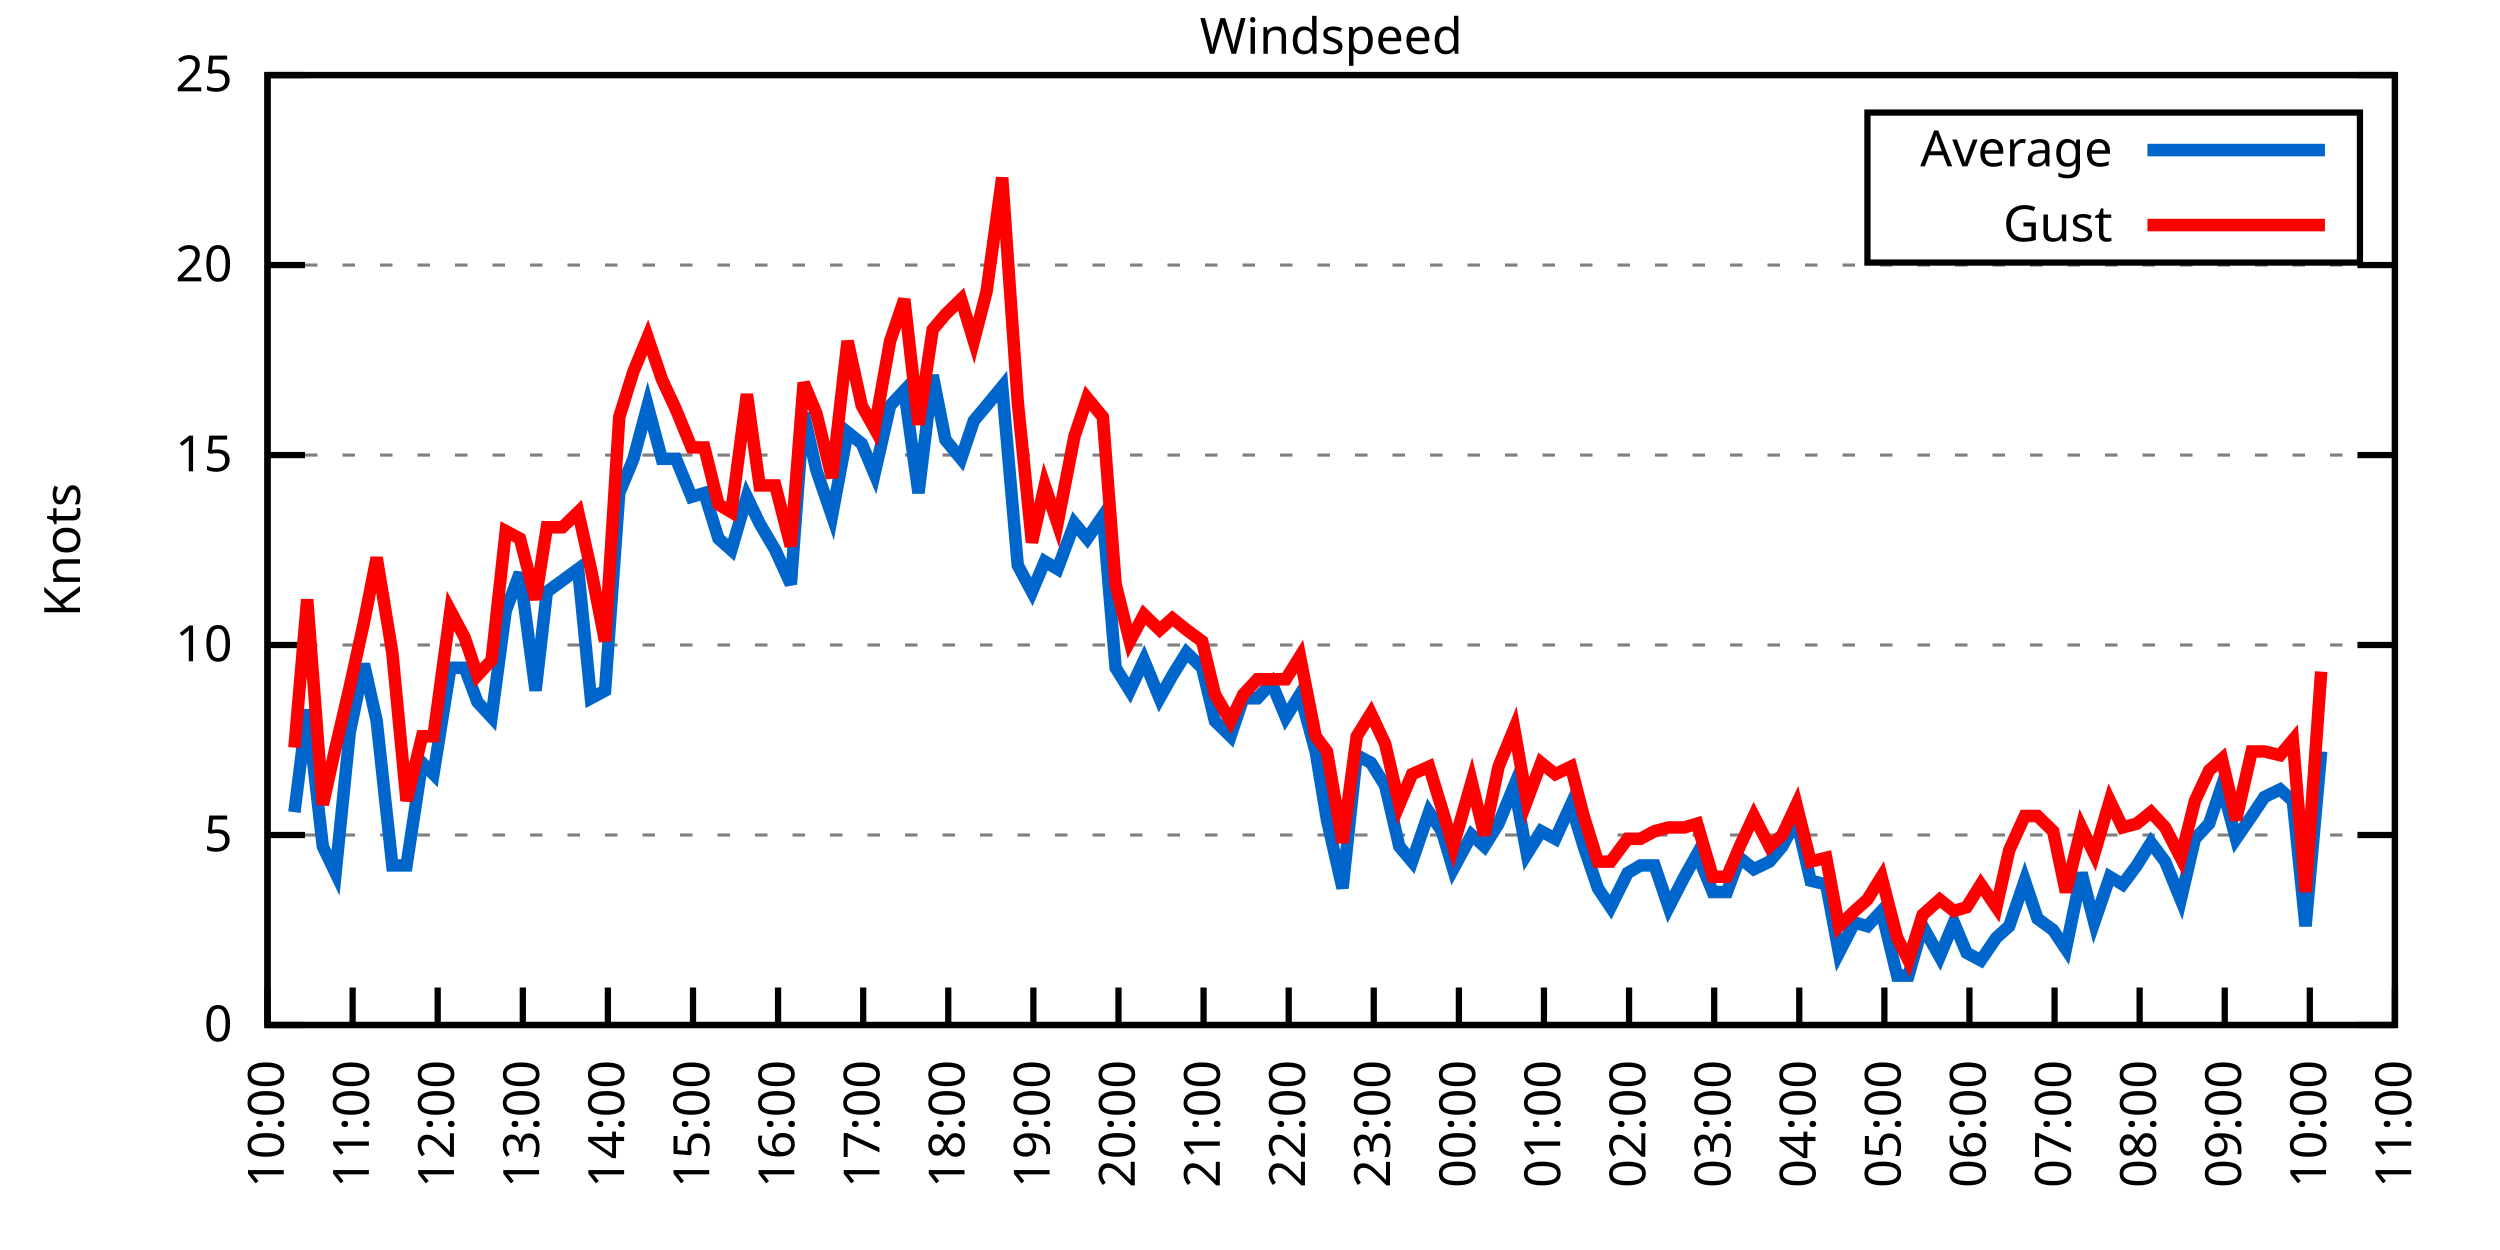
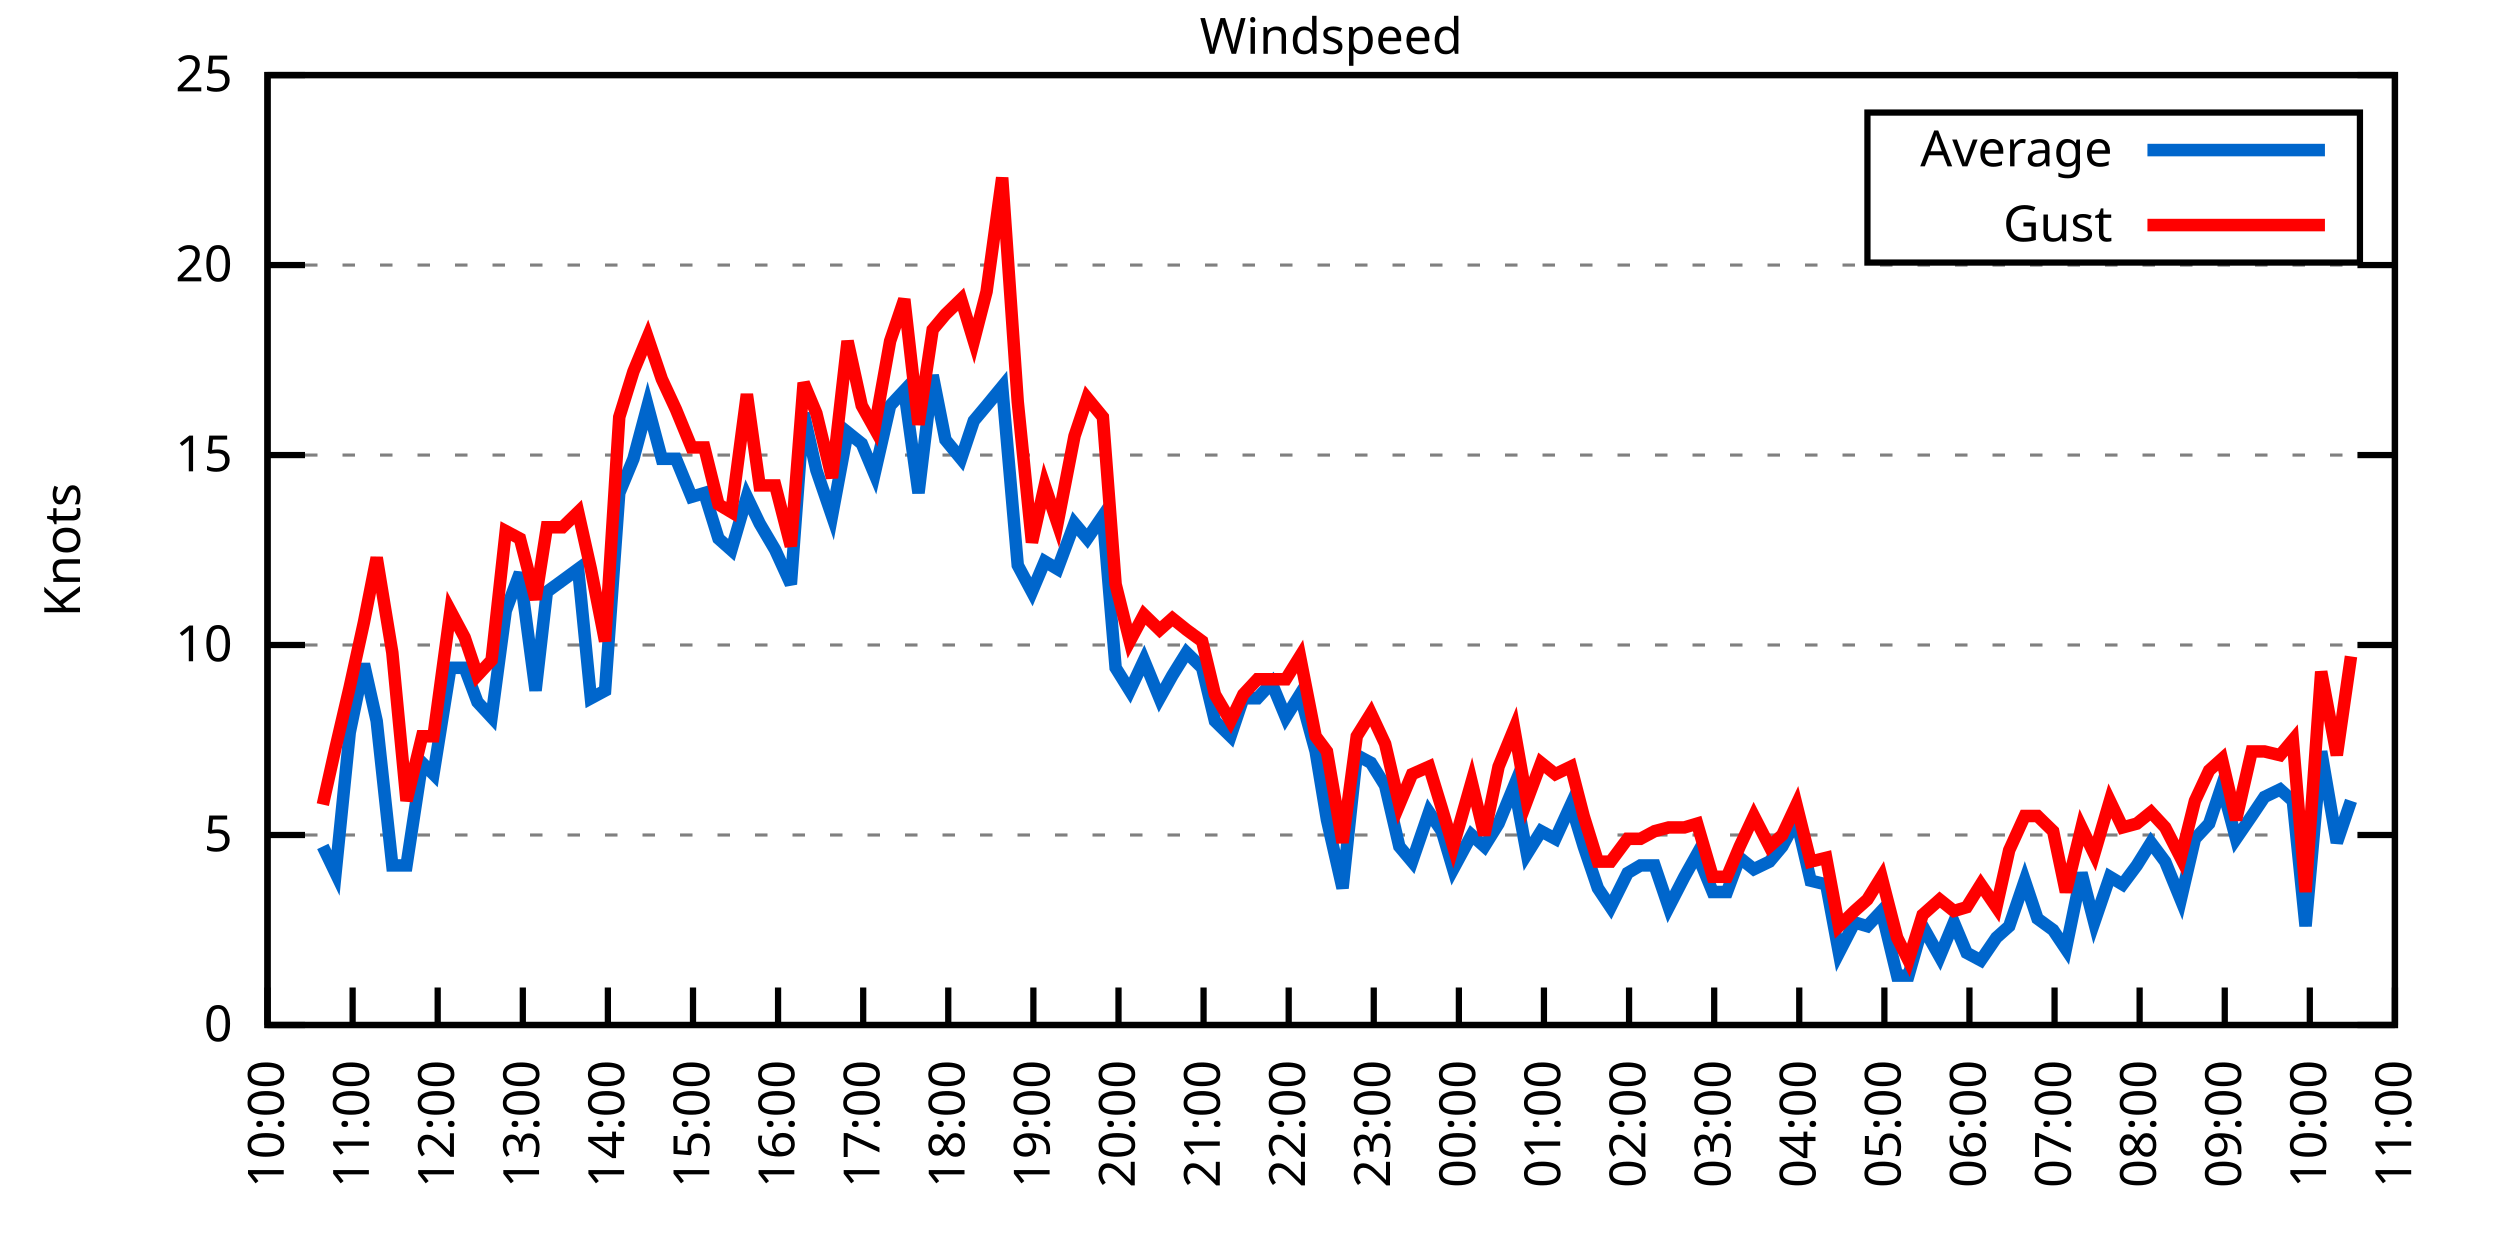
<svg xmlns="http://www.w3.org/2000/svg" xmlns:xlink="http://www.w3.org/1999/xlink" width="400" height="200" viewBox="0 0 400 200">
  <g id="gnuplot_canvas">
    <rect x="0" y="0" width="400" height="200" fill="none" />
    <defs>
      <circle id="gpDot" r="0.5" stroke-width="0.5" stroke="currentColor" />
      <path id="gpPt0" stroke-width="0.333" stroke="currentColor" d="M-1,0 h2 M0,-1 v2" />
      <path id="gpPt1" stroke-width="0.333" stroke="currentColor" d="M-1,-1 L1,1 M1,-1 L-1,1" />
      <path id="gpPt2" stroke-width="0.333" stroke="currentColor" d="M-1,0 L1,0 M0,-1 L0,1 M-1,-1 L1,1 M-1,1 L1,-1" />
      <rect id="gpPt3" stroke-width="0.333" stroke="currentColor" x="-1" y="-1" width="2" height="2" />
      <rect id="gpPt4" stroke-width="0.333" stroke="currentColor" fill="currentColor" x="-1" y="-1" width="2" height="2" />
      <circle id="gpPt5" stroke-width="0.333" stroke="currentColor" cx="0" cy="0" r="1" />
      <use xlink:href="#gpPt5" id="gpPt6" fill="currentColor" stroke="none" />
      <path id="gpPt7" stroke-width="0.333" stroke="currentColor" d="M0,-1.33 L-1.33,0.67 L1.33,0.67 z" />
      <use xlink:href="#gpPt7" id="gpPt8" fill="currentColor" stroke="none" />
      <use xlink:href="#gpPt7" id="gpPt9" stroke="currentColor" transform="rotate(180)" />
      <use xlink:href="#gpPt9" id="gpPt10" fill="currentColor" stroke="none" />
      <use xlink:href="#gpPt3" id="gpPt11" stroke="currentColor" transform="rotate(45)" />
      <use xlink:href="#gpPt11" id="gpPt12" fill="currentColor" stroke="none" />
      <path id="gpPt13" stroke-width="0.333" stroke="currentColor" d="M0,1.330 L1.265,0.411 L0.782,-1.067 L-0.782,-1.076 L-1.265,0.411 z" />
      <use xlink:href="#gpPt13" id="gpPt14" fill="currentColor" stroke="none" />
      <filter id="textbox" filterUnits="objectBoundingBox" x="0" y="0" height="1" width="1">
        <feFlood flood-color="white" flood-opacity="1" result="bgnd" />
        <feComposite in="SourceGraphic" in2="bgnd" operator="atop" />
      </filter>
      <filter id="greybox" filterUnits="objectBoundingBox" x="0" y="0" height="1" width="1">
        <feFlood flood-color="lightgrey" flood-opacity="1" result="grey" />
        <feComposite in="SourceGraphic" in2="grey" operator="atop" />
      </filter>
    </defs>
    <g fill="none" color="white" stroke="currentColor" stroke-width="1.00" stroke-linecap="butt" stroke-linejoin="miter">
</g>
    <g fill="none" color="black" stroke="currentColor" stroke-width="1.00" stroke-linecap="butt" stroke-linejoin="miter">
      <g stroke="none" shape-rendering="crispEdges">
        <polygon fill="rgb(255, 255, 255)" points="42.80,164.00 383.18,164.00 383.18,12.02 42.80,12.02 " />
      </g>
    </g>
    <g fill="none" color="black" stroke="currentColor" stroke-width="1.00" stroke-linecap="butt" stroke-linejoin="miter">
</g>
    <g fill="none" color="black" stroke="black" stroke-width="0.50" stroke-linecap="butt" stroke-linejoin="miter">
</g>
    <g fill="none" color="gray" stroke="currentColor" stroke-width="0.50" stroke-linecap="butt" stroke-linejoin="miter">
      <path stroke="gray" stroke-dasharray="2,4" class="gridline" d="M42.80,164.00 L383.19,164.00  " />
    </g>
    <g fill="none" color="gray" stroke="gray" stroke-width="1.00" stroke-linecap="butt" stroke-linejoin="miter">
</g>
    <g fill="none" color="black" stroke="currentColor" stroke-width="1.00" stroke-linecap="butt" stroke-linejoin="miter">
      <path stroke="black" d="M42.80,164.00 L48.80,164.00 M383.19,164.00 L377.19,164.00  " />
      <g transform="translate(37.20,166.60)" stroke="none" fill="black" font-family="Sans" font-size="8.00" text-anchor="end">
        <text>
          <tspan font-family="Sans"> 0</tspan>
        </text>
      </g>
    </g>
    <g fill="none" color="black" stroke="currentColor" stroke-width="1.00" stroke-linecap="butt" stroke-linejoin="miter">
</g>
    <g fill="none" color="black" stroke="black" stroke-width="0.50" stroke-linecap="butt" stroke-linejoin="miter">
</g>
    <g fill="none" color="gray" stroke="currentColor" stroke-width="0.50" stroke-linecap="butt" stroke-linejoin="miter">
      <path stroke="gray" stroke-dasharray="2,4" class="gridline" d="M42.80,133.60 L383.19,133.60  " />
    </g>
    <g fill="none" color="gray" stroke="gray" stroke-width="1.00" stroke-linecap="butt" stroke-linejoin="miter">
</g>
    <g fill="none" color="black" stroke="currentColor" stroke-width="1.00" stroke-linecap="butt" stroke-linejoin="miter">
      <path stroke="black" d="M42.80,133.60 L48.80,133.60 M383.19,133.60 L377.19,133.60  " />
      <g transform="translate(37.20,136.20)" stroke="none" fill="black" font-family="Sans" font-size="8.00" text-anchor="end">
        <text>
          <tspan font-family="Sans"> 5</tspan>
        </text>
      </g>
    </g>
    <g fill="none" color="black" stroke="currentColor" stroke-width="1.00" stroke-linecap="butt" stroke-linejoin="miter">
</g>
    <g fill="none" color="black" stroke="black" stroke-width="0.50" stroke-linecap="butt" stroke-linejoin="miter">
</g>
    <g fill="none" color="gray" stroke="currentColor" stroke-width="0.50" stroke-linecap="butt" stroke-linejoin="miter">
      <path stroke="gray" stroke-dasharray="2,4" class="gridline" d="M42.80,103.20 L383.19,103.20  " />
    </g>
    <g fill="none" color="gray" stroke="gray" stroke-width="1.00" stroke-linecap="butt" stroke-linejoin="miter">
</g>
    <g fill="none" color="black" stroke="currentColor" stroke-width="1.00" stroke-linecap="butt" stroke-linejoin="miter">
      <path stroke="black" d="M42.80,103.20 L48.80,103.20 M383.19,103.20 L377.19,103.20  " />
      <g transform="translate(37.20,105.80)" stroke="none" fill="black" font-family="Sans" font-size="8.00" text-anchor="end">
        <text>
          <tspan font-family="Sans"> 10</tspan>
        </text>
      </g>
    </g>
    <g fill="none" color="black" stroke="currentColor" stroke-width="1.00" stroke-linecap="butt" stroke-linejoin="miter">
</g>
    <g fill="none" color="black" stroke="black" stroke-width="0.50" stroke-linecap="butt" stroke-linejoin="miter">
</g>
    <g fill="none" color="gray" stroke="currentColor" stroke-width="0.50" stroke-linecap="butt" stroke-linejoin="miter">
      <path stroke="gray" stroke-dasharray="2,4" class="gridline" d="M42.80,72.81 L383.19,72.81  " />
    </g>
    <g fill="none" color="gray" stroke="gray" stroke-width="1.00" stroke-linecap="butt" stroke-linejoin="miter">
</g>
    <g fill="none" color="black" stroke="currentColor" stroke-width="1.00" stroke-linecap="butt" stroke-linejoin="miter">
      <path stroke="black" d="M42.80,72.81 L48.80,72.81 M383.19,72.81 L377.19,72.81  " />
      <g transform="translate(37.20,75.41)" stroke="none" fill="black" font-family="Sans" font-size="8.00" text-anchor="end">
        <text>
          <tspan font-family="Sans"> 15</tspan>
        </text>
      </g>
    </g>
    <g fill="none" color="black" stroke="currentColor" stroke-width="1.00" stroke-linecap="butt" stroke-linejoin="miter">
</g>
    <g fill="none" color="black" stroke="black" stroke-width="0.50" stroke-linecap="butt" stroke-linejoin="miter">
</g>
    <g fill="none" color="gray" stroke="currentColor" stroke-width="0.50" stroke-linecap="butt" stroke-linejoin="miter">
      <path stroke="gray" stroke-dasharray="2,4" class="gridline" d="M42.80,42.41 L383.19,42.41  " />
    </g>
    <g fill="none" color="gray" stroke="gray" stroke-width="1.00" stroke-linecap="butt" stroke-linejoin="miter">
</g>
    <g fill="none" color="black" stroke="currentColor" stroke-width="1.00" stroke-linecap="butt" stroke-linejoin="miter">
      <path stroke="black" d="M42.80,42.41 L48.80,42.41 M383.19,42.41 L377.19,42.41  " />
      <g transform="translate(37.20,45.01)" stroke="none" fill="black" font-family="Sans" font-size="8.00" text-anchor="end">
        <text>
          <tspan font-family="Sans"> 20</tspan>
        </text>
      </g>
    </g>
    <g fill="none" color="black" stroke="currentColor" stroke-width="1.00" stroke-linecap="butt" stroke-linejoin="miter">
</g>
    <g fill="none" color="black" stroke="black" stroke-width="0.50" stroke-linecap="butt" stroke-linejoin="miter">
</g>
    <g fill="none" color="gray" stroke="currentColor" stroke-width="0.50" stroke-linecap="butt" stroke-linejoin="miter">
      <path stroke="gray" stroke-dasharray="2,4" class="gridline" d="M42.80,12.01 L383.19,12.01  " />
    </g>
    <g fill="none" color="gray" stroke="gray" stroke-width="1.00" stroke-linecap="butt" stroke-linejoin="miter">
</g>
    <g fill="none" color="black" stroke="currentColor" stroke-width="1.00" stroke-linecap="butt" stroke-linejoin="miter">
      <path stroke="black" d="M42.80,12.01 L48.80,12.01 M383.19,12.01 L377.19,12.01  " />
      <g transform="translate(37.20,14.61)" stroke="none" fill="black" font-family="Sans" font-size="8.00" text-anchor="end">
        <text>
          <tspan font-family="Sans"> 25</tspan>
        </text>
      </g>
    </g>
    <g fill="none" color="black" stroke="currentColor" stroke-width="1.00" stroke-linecap="butt" stroke-linejoin="miter">
      <path stroke="black" d="M42.80,164.00 L42.80,158.00  " />
      <g transform="translate(45.40,169.60) rotate(270.00)" stroke="none" fill="black" font-family="Sans" font-size="8.00" text-anchor="end">
        <text>
          <tspan font-family="Sans">10:00</tspan>
        </text>
      </g>
    </g>
    <g fill="none" color="black" stroke="currentColor" stroke-width="1.00" stroke-linecap="butt" stroke-linejoin="miter">
      <path stroke="black" d="M56.42,164.00 L56.42,158.00  " />
      <g transform="translate(59.02,169.60) rotate(270.00)" stroke="none" fill="black" font-family="Sans" font-size="8.00" text-anchor="end">
        <text>
          <tspan font-family="Sans">11:00</tspan>
        </text>
      </g>
    </g>
    <g fill="none" color="black" stroke="currentColor" stroke-width="1.00" stroke-linecap="butt" stroke-linejoin="miter">
      <path stroke="black" d="M70.03,164.00 L70.03,158.00  " />
      <g transform="translate(72.63,169.60) rotate(270.00)" stroke="none" fill="black" font-family="Sans" font-size="8.00" text-anchor="end">
        <text>
          <tspan font-family="Sans">12:00</tspan>
        </text>
      </g>
    </g>
    <g fill="none" color="black" stroke="currentColor" stroke-width="1.00" stroke-linecap="butt" stroke-linejoin="miter">
      <path stroke="black" d="M83.65,164.00 L83.65,158.00  " />
      <g transform="translate(86.25,169.60) rotate(270.00)" stroke="none" fill="black" font-family="Sans" font-size="8.00" text-anchor="end">
        <text>
          <tspan font-family="Sans">13:00</tspan>
        </text>
      </g>
    </g>
    <g fill="none" color="black" stroke="currentColor" stroke-width="1.00" stroke-linecap="butt" stroke-linejoin="miter">
      <path stroke="black" d="M97.26,164.00 L97.26,158.00  " />
      <g transform="translate(99.86,169.60) rotate(270.00)" stroke="none" fill="black" font-family="Sans" font-size="8.00" text-anchor="end">
        <text>
          <tspan font-family="Sans">14:00</tspan>
        </text>
      </g>
    </g>
    <g fill="none" color="black" stroke="currentColor" stroke-width="1.00" stroke-linecap="butt" stroke-linejoin="miter">
      <path stroke="black" d="M110.88,164.00 L110.88,158.00  " />
      <g transform="translate(113.48,169.60) rotate(270.00)" stroke="none" fill="black" font-family="Sans" font-size="8.00" text-anchor="end">
        <text>
          <tspan font-family="Sans">15:00</tspan>
        </text>
      </g>
    </g>
    <g fill="none" color="black" stroke="currentColor" stroke-width="1.00" stroke-linecap="butt" stroke-linejoin="miter">
      <path stroke="black" d="M124.49,164.00 L124.49,158.00  " />
      <g transform="translate(127.09,169.60) rotate(270.00)" stroke="none" fill="black" font-family="Sans" font-size="8.00" text-anchor="end">
        <text>
          <tspan font-family="Sans">16:00</tspan>
        </text>
      </g>
    </g>
    <g fill="none" color="black" stroke="currentColor" stroke-width="1.00" stroke-linecap="butt" stroke-linejoin="miter">
      <path stroke="black" d="M138.11,164.00 L138.11,158.00  " />
      <g transform="translate(140.71,169.60) rotate(270.00)" stroke="none" fill="black" font-family="Sans" font-size="8.00" text-anchor="end">
        <text>
          <tspan font-family="Sans">17:00</tspan>
        </text>
      </g>
    </g>
    <g fill="none" color="black" stroke="currentColor" stroke-width="1.00" stroke-linecap="butt" stroke-linejoin="miter">
      <path stroke="black" d="M151.72,164.00 L151.72,158.00  " />
      <g transform="translate(154.32,169.60) rotate(270.00)" stroke="none" fill="black" font-family="Sans" font-size="8.00" text-anchor="end">
        <text>
          <tspan font-family="Sans">18:00</tspan>
        </text>
      </g>
    </g>
    <g fill="none" color="black" stroke="currentColor" stroke-width="1.00" stroke-linecap="butt" stroke-linejoin="miter">
      <path stroke="black" d="M165.34,164.00 L165.34,158.00  " />
      <g transform="translate(167.94,169.60) rotate(270.00)" stroke="none" fill="black" font-family="Sans" font-size="8.00" text-anchor="end">
        <text>
          <tspan font-family="Sans">19:00</tspan>
        </text>
      </g>
    </g>
    <g fill="none" color="black" stroke="currentColor" stroke-width="1.00" stroke-linecap="butt" stroke-linejoin="miter">
      <path stroke="black" d="M178.96,164.00 L178.96,158.00  " />
      <g transform="translate(181.56,169.60) rotate(270.00)" stroke="none" fill="black" font-family="Sans" font-size="8.00" text-anchor="end">
        <text>
          <tspan font-family="Sans">20:00</tspan>
        </text>
      </g>
    </g>
    <g fill="none" color="black" stroke="currentColor" stroke-width="1.00" stroke-linecap="butt" stroke-linejoin="miter">
      <path stroke="black" d="M192.57,164.00 L192.57,158.00  " />
      <g transform="translate(195.17,169.60) rotate(270.00)" stroke="none" fill="black" font-family="Sans" font-size="8.00" text-anchor="end">
        <text>
          <tspan font-family="Sans">21:00</tspan>
        </text>
      </g>
    </g>
    <g fill="none" color="black" stroke="currentColor" stroke-width="1.00" stroke-linecap="butt" stroke-linejoin="miter">
      <path stroke="black" d="M206.19,164.00 L206.19,158.00  " />
      <g transform="translate(208.79,169.60) rotate(270.00)" stroke="none" fill="black" font-family="Sans" font-size="8.00" text-anchor="end">
        <text>
          <tspan font-family="Sans">22:00</tspan>
        </text>
      </g>
    </g>
    <g fill="none" color="black" stroke="currentColor" stroke-width="1.00" stroke-linecap="butt" stroke-linejoin="miter">
      <path stroke="black" d="M219.80,164.00 L219.80,158.00  " />
      <g transform="translate(222.40,169.60) rotate(270.00)" stroke="none" fill="black" font-family="Sans" font-size="8.00" text-anchor="end">
        <text>
          <tspan font-family="Sans">23:00</tspan>
        </text>
      </g>
    </g>
    <g fill="none" color="black" stroke="currentColor" stroke-width="1.00" stroke-linecap="butt" stroke-linejoin="miter">
      <path stroke="black" d="M233.42,164.00 L233.42,158.00  " />
      <g transform="translate(236.02,169.60) rotate(270.00)" stroke="none" fill="black" font-family="Sans" font-size="8.00" text-anchor="end">
        <text>
          <tspan font-family="Sans">00:00</tspan>
        </text>
      </g>
    </g>
    <g fill="none" color="black" stroke="currentColor" stroke-width="1.00" stroke-linecap="butt" stroke-linejoin="miter">
      <path stroke="black" d="M247.03,164.00 L247.03,158.00  " />
      <g transform="translate(249.63,169.60) rotate(270.00)" stroke="none" fill="black" font-family="Sans" font-size="8.00" text-anchor="end">
        <text>
          <tspan font-family="Sans">01:00</tspan>
        </text>
      </g>
    </g>
    <g fill="none" color="black" stroke="currentColor" stroke-width="1.00" stroke-linecap="butt" stroke-linejoin="miter">
      <path stroke="black" d="M260.65,164.00 L260.65,158.00  " />
      <g transform="translate(263.25,169.60) rotate(270.00)" stroke="none" fill="black" font-family="Sans" font-size="8.00" text-anchor="end">
        <text>
          <tspan font-family="Sans">02:00</tspan>
        </text>
      </g>
    </g>
    <g fill="none" color="black" stroke="currentColor" stroke-width="1.00" stroke-linecap="butt" stroke-linejoin="miter">
      <path stroke="black" d="M274.27,164.00 L274.27,158.00  " />
      <g transform="translate(276.87,169.60) rotate(270.00)" stroke="none" fill="black" font-family="Sans" font-size="8.00" text-anchor="end">
        <text>
          <tspan font-family="Sans">03:00</tspan>
        </text>
      </g>
    </g>
    <g fill="none" color="black" stroke="currentColor" stroke-width="1.00" stroke-linecap="butt" stroke-linejoin="miter">
      <path stroke="black" d="M287.88,164.00 L287.88,158.00  " />
      <g transform="translate(290.48,169.60) rotate(270.00)" stroke="none" fill="black" font-family="Sans" font-size="8.00" text-anchor="end">
        <text>
          <tspan font-family="Sans">04:00</tspan>
        </text>
      </g>
    </g>
    <g fill="none" color="black" stroke="currentColor" stroke-width="1.00" stroke-linecap="butt" stroke-linejoin="miter">
      <path stroke="black" d="M301.50,164.00 L301.50,158.00  " />
      <g transform="translate(304.10,169.60) rotate(270.00)" stroke="none" fill="black" font-family="Sans" font-size="8.00" text-anchor="end">
        <text>
          <tspan font-family="Sans">05:00</tspan>
        </text>
      </g>
    </g>
    <g fill="none" color="black" stroke="currentColor" stroke-width="1.00" stroke-linecap="butt" stroke-linejoin="miter">
      <path stroke="black" d="M315.11,164.00 L315.11,158.00  " />
      <g transform="translate(317.71,169.60) rotate(270.00)" stroke="none" fill="black" font-family="Sans" font-size="8.00" text-anchor="end">
        <text>
          <tspan font-family="Sans">06:00</tspan>
        </text>
      </g>
    </g>
    <g fill="none" color="black" stroke="currentColor" stroke-width="1.00" stroke-linecap="butt" stroke-linejoin="miter">
      <path stroke="black" d="M328.73,164.00 L328.73,158.00  " />
      <g transform="translate(331.33,169.60) rotate(270.00)" stroke="none" fill="black" font-family="Sans" font-size="8.00" text-anchor="end">
        <text>
          <tspan font-family="Sans">07:00</tspan>
        </text>
      </g>
    </g>
    <g fill="none" color="black" stroke="currentColor" stroke-width="1.00" stroke-linecap="butt" stroke-linejoin="miter">
      <path stroke="black" d="M342.34,164.00 L342.34,158.00  " />
      <g transform="translate(344.94,169.60) rotate(270.00)" stroke="none" fill="black" font-family="Sans" font-size="8.00" text-anchor="end">
        <text>
          <tspan font-family="Sans">08:00</tspan>
        </text>
      </g>
    </g>
    <g fill="none" color="black" stroke="currentColor" stroke-width="1.00" stroke-linecap="butt" stroke-linejoin="miter">
      <path stroke="black" d="M355.96,164.00 L355.96,158.00  " />
      <g transform="translate(358.56,169.60) rotate(270.00)" stroke="none" fill="black" font-family="Sans" font-size="8.00" text-anchor="end">
        <text>
          <tspan font-family="Sans">09:00</tspan>
        </text>
      </g>
    </g>
    <g fill="none" color="black" stroke="currentColor" stroke-width="1.00" stroke-linecap="butt" stroke-linejoin="miter">
      <path stroke="black" d="M369.57,164.00 L369.57,158.00  " />
      <g transform="translate(372.17,169.60) rotate(270.00)" stroke="none" fill="black" font-family="Sans" font-size="8.00" text-anchor="end">
        <text>
          <tspan font-family="Sans">10:00</tspan>
        </text>
      </g>
    </g>
    <g fill="none" color="black" stroke="currentColor" stroke-width="1.00" stroke-linecap="butt" stroke-linejoin="miter">
      <path stroke="black" d="M383.19,164.00 L383.19,158.00  " />
      <g transform="translate(385.79,169.60) rotate(270.00)" stroke="none" fill="black" font-family="Sans" font-size="8.00" text-anchor="end">
        <text>
          <tspan font-family="Sans">11:00</tspan>
        </text>
      </g>
    </g>
    <g fill="none" color="black" stroke="currentColor" stroke-width="1.00" stroke-linecap="butt" stroke-linejoin="miter">
</g>
    <g fill="none" color="black" stroke="currentColor" stroke-width="1.00" stroke-linecap="butt" stroke-linejoin="miter">
      <path stroke="black" d="M42.80,12.01 L42.80,164.00 L383.19,164.00 L383.19,12.01 L42.80,12.01 Z  " />
    </g>
    <g fill="none" color="black" stroke="currentColor" stroke-width="1.00" stroke-linecap="butt" stroke-linejoin="miter">
</g>
    <g fill="none" color="black" stroke="currentColor" stroke-width="1.00" stroke-linecap="butt" stroke-linejoin="miter">
      <path stroke="black" d="M298.79,42.01 L298.79,18.01 L377.59,18.01 L377.59,42.01 L298.79,42.01 Z  " />
    </g>
    <g id="Windspeed_plot_1">
      <g fill="none" color="white" stroke="black" stroke-width="2.00" stroke-linecap="butt" stroke-linejoin="miter">
</g>
      <g fill="none" color="black" stroke="currentColor" stroke-width="2.00" stroke-linecap="butt" stroke-linejoin="miter">
        <g transform="translate(337.99,26.61)" stroke="none" fill="black" font-family="Sans" font-size="8.00" text-anchor="end">
          <text>
            <tspan font-family="Sans">Average</tspan>
          </text>
        </g>
      </g>
      <g fill="none" color="black" stroke="currentColor" stroke-width="2.00" stroke-linecap="butt" stroke-linejoin="miter">
-         <path stroke="rgb(  0, 102, 204)" d="M343.59,24.01 L371.99,24.01 M47.11,129.95 L49.15,113.54 L51.65,135.43 L53.69,139.68 L55.96,117.19 L58.23,106.24   L60.27,115.36 L62.77,138.47 L65.04,138.47 L67.54,122.05 L69.35,123.87 L72.07,106.85 L74.34,106.85 L76.39,112.32   L78.65,114.76 L80.92,97.73 L83.19,91.65 L85.69,110.50 L87.50,94.69 L90.00,92.87 L92.50,91.04 L94.54,111.72   L96.81,110.50 L99.08,78.89 L101.35,73.41 L103.62,64.90 L105.89,73.41 L108.15,73.41 L110.65,79.49 L112.69,78.89   L114.96,86.18 L117.01,88.00 L119.50,79.49 L121.54,83.75 L124.04,88.00 L126.54,93.48 L128.58,66.12 L130.62,75.24   L133.12,82.53 L135.61,69.16 L137.88,70.98 L139.92,75.85 L142.42,64.90 L144.69,62.47 L146.96,78.89 L149.23,60.04   L151.27,70.37 L153.77,73.41 L155.81,67.33 L157.85,64.90 L160.35,61.86 L162.84,90.44 L165.11,94.69 L167.16,89.83   L169.20,91.04 L171.92,83.75 L173.96,86.18 L176.46,82.53 L178.50,106.85 L180.77,110.50 L183.04,105.64 L185.54,111.72   L187.58,108.07 L189.85,104.42 L192.34,106.85 L194.39,115.36 L196.88,117.80 L198.93,111.72 L201.19,111.72 L203.46,109.28   L205.73,114.76 L208.00,111.11 L210.50,120.23 L212.31,131.17 L214.81,142.11 L217.08,120.83 L219.35,122.05 L221.62,125.70   L223.89,135.43 L225.93,137.86 L228.65,129.95 L230.70,132.99 L232.51,139.07 L235.46,133.60 L237.50,135.43 L239.77,131.78   L242.27,125.70 L244.31,136.64 L246.58,132.99 L248.85,134.21 L251.35,128.74 L253.39,135.43 L255.66,142.11 L257.70,145.15   L260.42,139.68 L262.47,138.47 L264.73,138.47 L267.00,145.15 L269.50,140.29 L271.54,136.64 L274.04,142.72 L276.31,142.72   L278.35,137.25 L280.62,139.07 L283.12,137.86 L285.16,135.43 L287.43,131.17 L289.70,140.90 L292.19,141.51 L294.23,152.45   L296.73,147.59 L298.77,148.19 L301.04,145.76 L303.54,156.10 L305.35,156.10 L307.62,148.19 L310.35,153.06 L312.62,147.59   L314.66,152.45 L316.93,153.66 L319.42,150.02 L321.47,148.19 L323.96,140.90 L326.00,146.98 L328.50,148.80 L330.54,151.84   L333.04,139.68 L335.08,147.59 L337.58,140.29 L339.62,141.51 L341.89,138.47 L344.16,134.82 L346.43,137.86 L348.92,143.94   L351.19,134.21 L353.46,131.78 L355.50,125.70 L357.77,134.21 L360.27,130.56 L362.31,127.52 L364.81,126.31 L366.85,128.13   L368.89,148.19 L371.39,120.23  " />
+         <path stroke="rgb(  0, 102, 204)" d="M343.59,24.01 L371.99,24.01 M51.65,135.43 L53.69,139.68 L55.96,117.19 L58.23,106.24 L60.27,115.36 L62.77,138.47   L65.04,138.47 L67.54,122.05 L69.35,123.87 L72.07,106.85 L74.34,106.85 L76.39,112.32 L78.65,114.76 L80.92,97.73   L83.19,91.65 L85.69,110.50 L87.50,94.69 L90.00,92.87 L92.50,91.04 L94.54,111.72 L96.81,110.50 L99.08,78.89   L101.35,73.41 L103.62,64.90 L105.89,73.41 L108.15,73.41 L110.65,79.49 L112.69,78.89 L114.96,86.18 L117.01,88.00   L119.50,79.49 L121.54,83.75 L124.04,88.00 L126.54,93.48 L128.58,66.12 L130.62,75.24 L133.12,82.53 L135.61,69.16   L137.88,70.98 L139.92,75.85 L142.42,64.90 L144.69,62.47 L146.96,78.89 L149.23,60.04 L151.27,70.37 L153.77,73.41   L155.81,67.33 L157.85,64.90 L160.35,61.86 L162.84,90.44 L165.11,94.69 L167.16,89.83 L169.20,91.04 L171.92,83.75   L173.96,86.18 L176.46,82.53 L178.50,106.85 L180.77,110.50 L183.04,105.64 L185.54,111.72 L187.58,108.07 L189.85,104.42   L192.34,106.85 L194.39,115.36 L196.88,117.80 L198.93,111.72 L201.19,111.72 L203.46,109.28 L205.73,114.76 L208.00,111.11   L210.50,120.23 L212.31,131.17 L214.81,142.11 L217.08,120.83 L219.35,122.05 L221.62,125.70 L223.89,135.43 L225.93,137.86   L228.65,129.95 L230.70,132.99 L232.51,139.07 L235.46,133.60 L237.50,135.43 L239.77,131.78 L242.27,125.70 L244.31,136.64   L246.58,132.99 L248.85,134.21 L251.35,128.74 L253.39,135.43 L255.66,142.11 L257.70,145.15 L260.42,139.68 L262.47,138.47   L264.73,138.47 L267.00,145.15 L269.50,140.29 L271.54,136.64 L274.04,142.72 L276.31,142.72 L278.35,137.25 L280.62,139.07   L283.12,137.86 L285.16,135.43 L287.43,131.17 L289.70,140.90 L292.19,141.51 L294.23,152.45 L296.73,147.59 L298.77,148.19   L301.04,145.76 L303.54,156.10 L305.35,156.10 L307.62,148.19 L310.35,153.06 L312.62,147.59 L314.66,152.45 L316.93,153.66   L319.42,150.02 L321.47,148.19 L323.96,140.90 L326.00,146.98 L328.50,148.80 L330.54,151.84 L333.04,139.68 L335.08,147.59   L337.58,140.29 L339.62,141.51 L341.89,138.47 L344.16,134.82 L346.43,137.86 L348.92,143.94 L351.19,134.21 L353.46,131.78   L355.50,125.70 L357.77,134.21 L360.27,130.56 L362.31,127.52 L364.81,126.31 L366.85,128.13 L368.89,148.19 L371.39,120.23   L373.89,134.82 L376.16,128.13  " />
      </g>
    </g>
    <g id="Windspeed_plot_2">
      <g fill="none" color="black" stroke="currentColor" stroke-width="2.00" stroke-linecap="butt" stroke-linejoin="miter">
        <g transform="translate(337.99,38.61)" stroke="none" fill="black" font-family="Sans" font-size="8.00" text-anchor="end">
          <text>
            <tspan font-family="Sans">Gust</tspan>
          </text>
        </g>
      </g>
      <g fill="none" color="black" stroke="currentColor" stroke-width="2.00" stroke-linecap="butt" stroke-linejoin="miter">
-         <path stroke="rgb(255,   0,   0)" d="M343.59,36.01 L371.99,36.01 M47.11,119.62 L49.15,95.91 L51.65,128.74 L53.69,119.62 L55.96,109.89 L58.23,99.56   L60.27,89.22 L62.77,104.42 L65.04,128.13 L67.54,117.80 L69.35,117.80 L72.07,97.73 L74.34,101.99 L76.39,108.07   L78.65,105.64 L80.92,84.97 L83.19,86.18 L85.69,95.91 L87.50,84.36 L90.00,84.36 L92.50,81.93 L94.54,91.04   L96.81,102.60 L99.08,66.73 L101.35,59.43 L103.62,53.96 L105.89,60.65 L108.15,65.51 L110.65,71.59 L112.69,71.59   L114.96,80.71 L117.01,81.93 L119.50,63.08 L121.54,77.67 L124.04,77.67 L126.54,87.40 L128.58,61.25 L130.62,66.12   L133.12,76.45 L135.61,54.57 L137.88,64.90 L139.92,68.55 L142.42,54.57 L144.69,47.88 L146.96,67.94 L149.23,52.74   L151.27,50.31 L153.77,47.88 L155.81,54.57 L157.85,46.66 L160.35,28.42 L162.84,64.29 L165.11,86.79 L167.16,77.67   L169.20,83.75 L171.92,69.77 L173.96,63.69 L176.46,66.73 L178.50,93.48 L180.77,102.60 L183.04,98.34 L185.54,100.77   L187.58,98.95 L189.85,100.77 L192.34,102.60 L194.39,111.11 L196.88,115.36 L198.93,111.11 L201.19,108.68 L203.46,108.68   L205.73,108.68 L208.00,105.03 L210.50,117.80 L212.31,120.23 L214.81,134.82 L217.08,117.80 L219.35,114.15 L221.62,119.01   L223.89,128.74 L225.93,123.87 L228.65,122.66 L230.70,129.35 L232.51,135.43 L235.46,125.09 L237.50,133.60 L239.77,122.66   L242.27,116.58 L244.31,128.13 L246.58,122.05 L248.85,123.87 L251.35,122.66 L253.39,130.56 L255.66,137.86 L257.70,137.86   L260.42,134.21 L262.47,134.21 L264.73,132.99 L267.00,132.39 L269.50,132.39 L271.54,131.78 L274.04,140.29 L276.31,140.29   L278.35,135.43 L280.62,130.56 L283.12,135.43 L285.16,133.60 L287.43,128.74 L289.70,137.86 L292.19,137.25 L294.23,148.19   L296.73,145.76 L298.77,143.94 L301.04,140.29 L303.54,150.02 L305.35,153.66 L307.62,146.37 L310.35,143.94 L312.62,145.76   L314.66,145.15 L316.93,141.51 L319.42,145.15 L321.47,136.03 L323.96,130.56 L326.00,130.56 L328.50,132.99 L330.54,142.72   L333.04,132.39 L335.08,136.64 L337.58,128.13 L339.62,132.39 L341.89,131.78 L344.16,129.95 L346.43,132.39 L348.92,137.25   L351.19,128.13 L353.46,123.27 L355.50,121.44 L357.77,131.17 L360.27,120.23 L362.31,120.23 L364.81,120.83 L366.85,118.40   L368.89,142.72 L371.39,107.46  " />
+         <path stroke="rgb(255,   0,   0)" d="M343.59,36.01 L371.99,36.01 M51.65,128.74 L53.69,119.62 L55.96,109.89 L58.23,99.56 L60.27,89.22 L62.77,104.42   L65.04,128.13 L67.54,117.80 L69.35,117.80 L72.07,97.73 L74.34,101.99 L76.39,108.07 L78.65,105.64 L80.92,84.97   L83.19,86.18 L85.69,95.91 L87.50,84.36 L90.00,84.36 L92.50,81.93 L94.54,91.04 L96.81,102.60 L99.08,66.73   L101.35,59.43 L103.62,53.96 L105.89,60.65 L108.15,65.51 L110.65,71.59 L112.69,71.59 L114.96,80.71 L117.01,81.93   L119.50,63.08 L121.54,77.67 L124.04,77.67 L126.54,87.40 L128.58,61.25 L130.62,66.12 L133.12,76.45 L135.61,54.57   L137.88,64.90 L139.92,68.55 L142.42,54.57 L144.69,47.88 L146.96,67.94 L149.23,52.74 L151.27,50.31 L153.77,47.88   L155.81,54.57 L157.85,46.66 L160.35,28.42 L162.84,64.29 L165.11,86.79 L167.16,77.67 L169.20,83.75 L171.92,69.77   L173.96,63.69 L176.46,66.73 L178.50,93.48 L180.77,102.60 L183.04,98.34 L185.54,100.77 L187.58,98.95 L189.85,100.77   L192.34,102.60 L194.39,111.11 L196.88,115.36 L198.93,111.11 L201.19,108.68 L203.46,108.68 L205.73,108.68 L208.00,105.03   L210.50,117.80 L212.31,120.23 L214.81,134.82 L217.08,117.80 L219.35,114.15 L221.62,119.01 L223.89,128.74 L225.93,123.87   L228.65,122.66 L230.70,129.35 L232.51,135.43 L235.46,125.09 L237.50,133.60 L239.77,122.66 L242.27,116.58 L244.31,128.13   L246.58,122.05 L248.85,123.87 L251.35,122.66 L253.39,130.56 L255.66,137.86 L257.70,137.86 L260.42,134.21 L262.47,134.21   L264.73,132.99 L267.00,132.39 L269.50,132.39 L271.54,131.78 L274.04,140.29 L276.31,140.29 L278.35,135.43 L280.62,130.56   L283.12,135.43 L285.16,133.60 L287.43,128.74 L289.70,137.86 L292.19,137.25 L294.23,148.19 L296.73,145.76 L298.77,143.94   L301.04,140.29 L303.54,150.02 L305.35,153.66 L307.62,146.37 L310.35,143.94 L312.62,145.76 L314.66,145.15 L316.93,141.51   L319.42,145.15 L321.47,136.03 L323.96,130.56 L326.00,130.56 L328.50,132.99 L330.54,142.72 L333.04,132.39 L335.08,136.64   L337.58,128.13 L339.62,132.39 L341.89,131.78 L344.16,129.95 L346.43,132.39 L348.92,137.25 L351.19,128.13 L353.46,123.27   L355.50,121.44 L357.77,131.17 L360.27,120.23 L362.31,120.23 L364.81,120.83 L366.85,118.40 L368.89,142.72 L371.39,107.46   L373.89,120.83 L376.16,105.03  " />
      </g>
    </g>
    <g fill="none" color="black" stroke="currentColor" stroke-width="2.00" stroke-linecap="butt" stroke-linejoin="miter">
</g>
    <g fill="none" color="black" stroke="black" stroke-width="1.00" stroke-linecap="butt" stroke-linejoin="miter">
</g>
    <g fill="none" color="black" stroke="currentColor" stroke-width="1.00" stroke-linecap="butt" stroke-linejoin="miter">
      <path stroke="black" d="M42.80,12.01 L42.80,164.00 L383.19,164.00 L383.19,12.01 L42.80,12.01 Z  " />
      <g transform="translate(12.80,88.01) rotate(270.00)" stroke="none" fill="black" font-family="Sans" font-size="8.00" text-anchor="middle">
        <text>
          <tspan font-family="Sans">Knots</tspan>
        </text>
      </g>
    </g>
    <g fill="none" color="black" stroke="currentColor" stroke-width="1.00" stroke-linecap="butt" stroke-linejoin="miter">
</g>
    <g fill="none" color="black" stroke="currentColor" stroke-width="1.00" stroke-linecap="butt" stroke-linejoin="miter">
      <g transform="translate(212.99,8.61)" stroke="none" fill="black" font-family="Sans" font-size="8.00" text-anchor="middle">
        <text>
          <tspan font-family="Sans">Windspeed</tspan>
        </text>
      </g>
    </g>
    <g fill="none" color="black" stroke="currentColor" stroke-width="1.00" stroke-linecap="butt" stroke-linejoin="miter">
</g>
  </g>
</svg>
